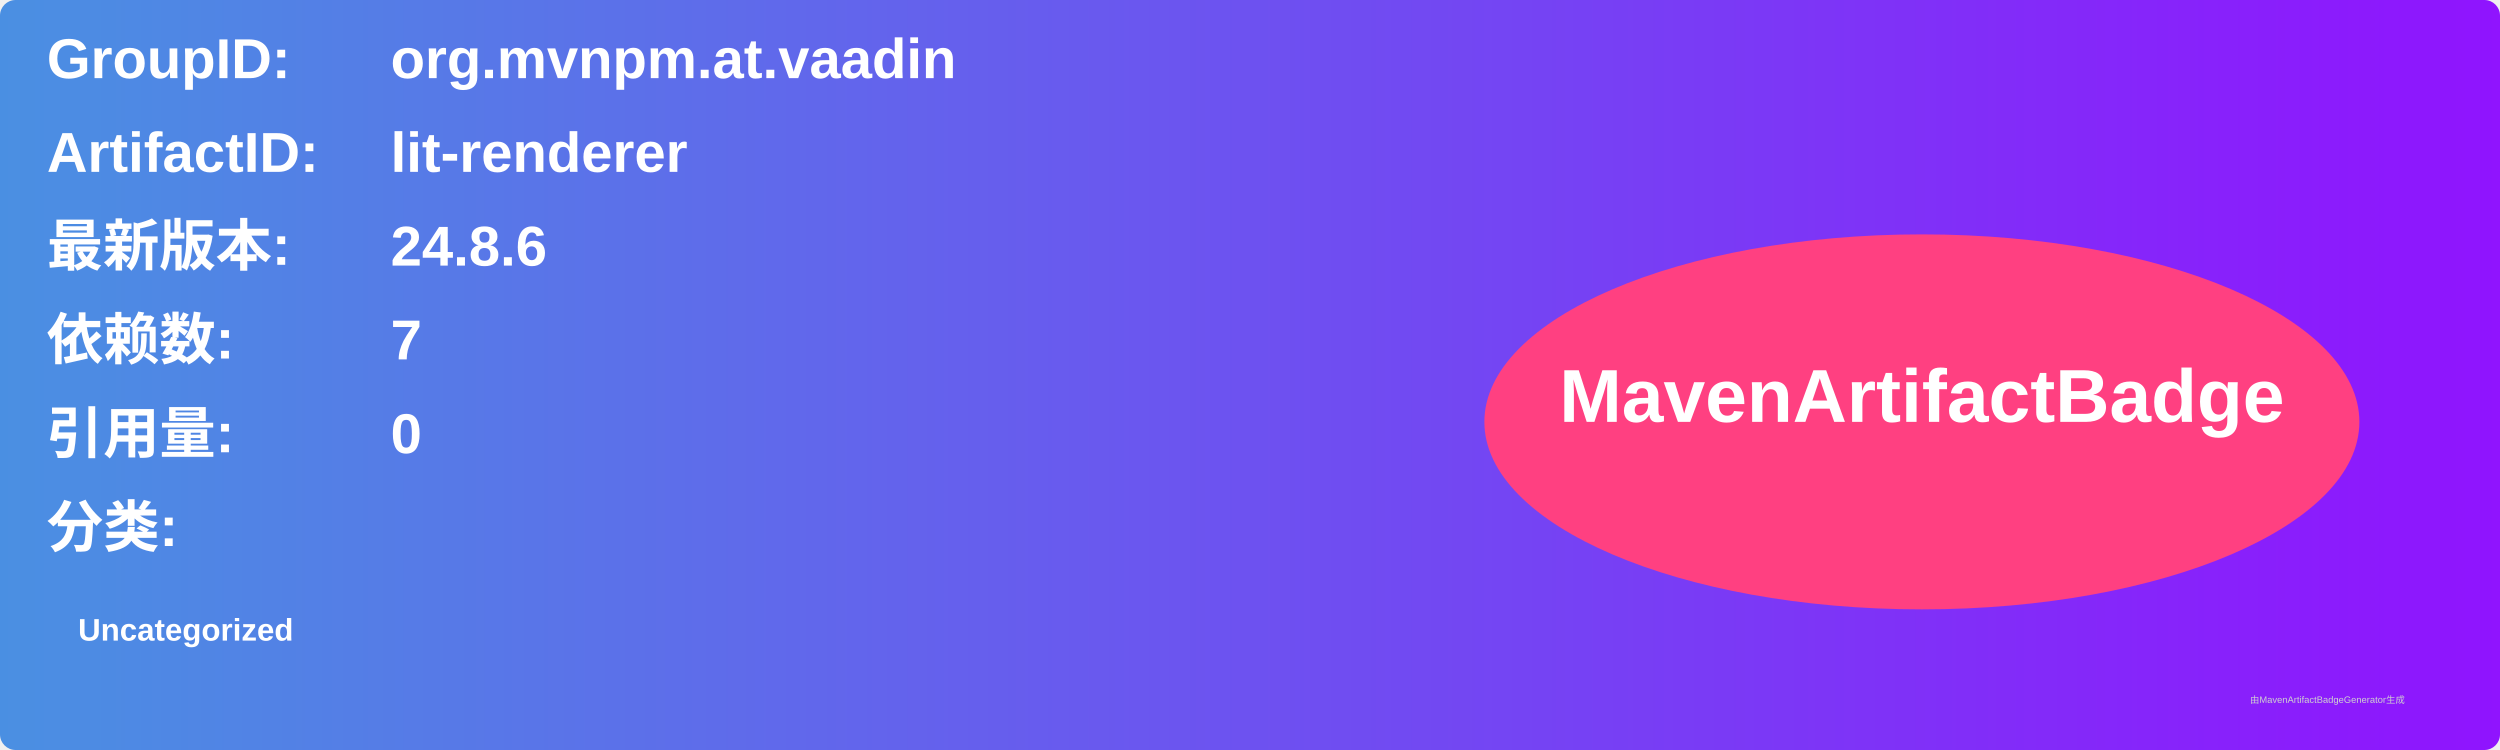
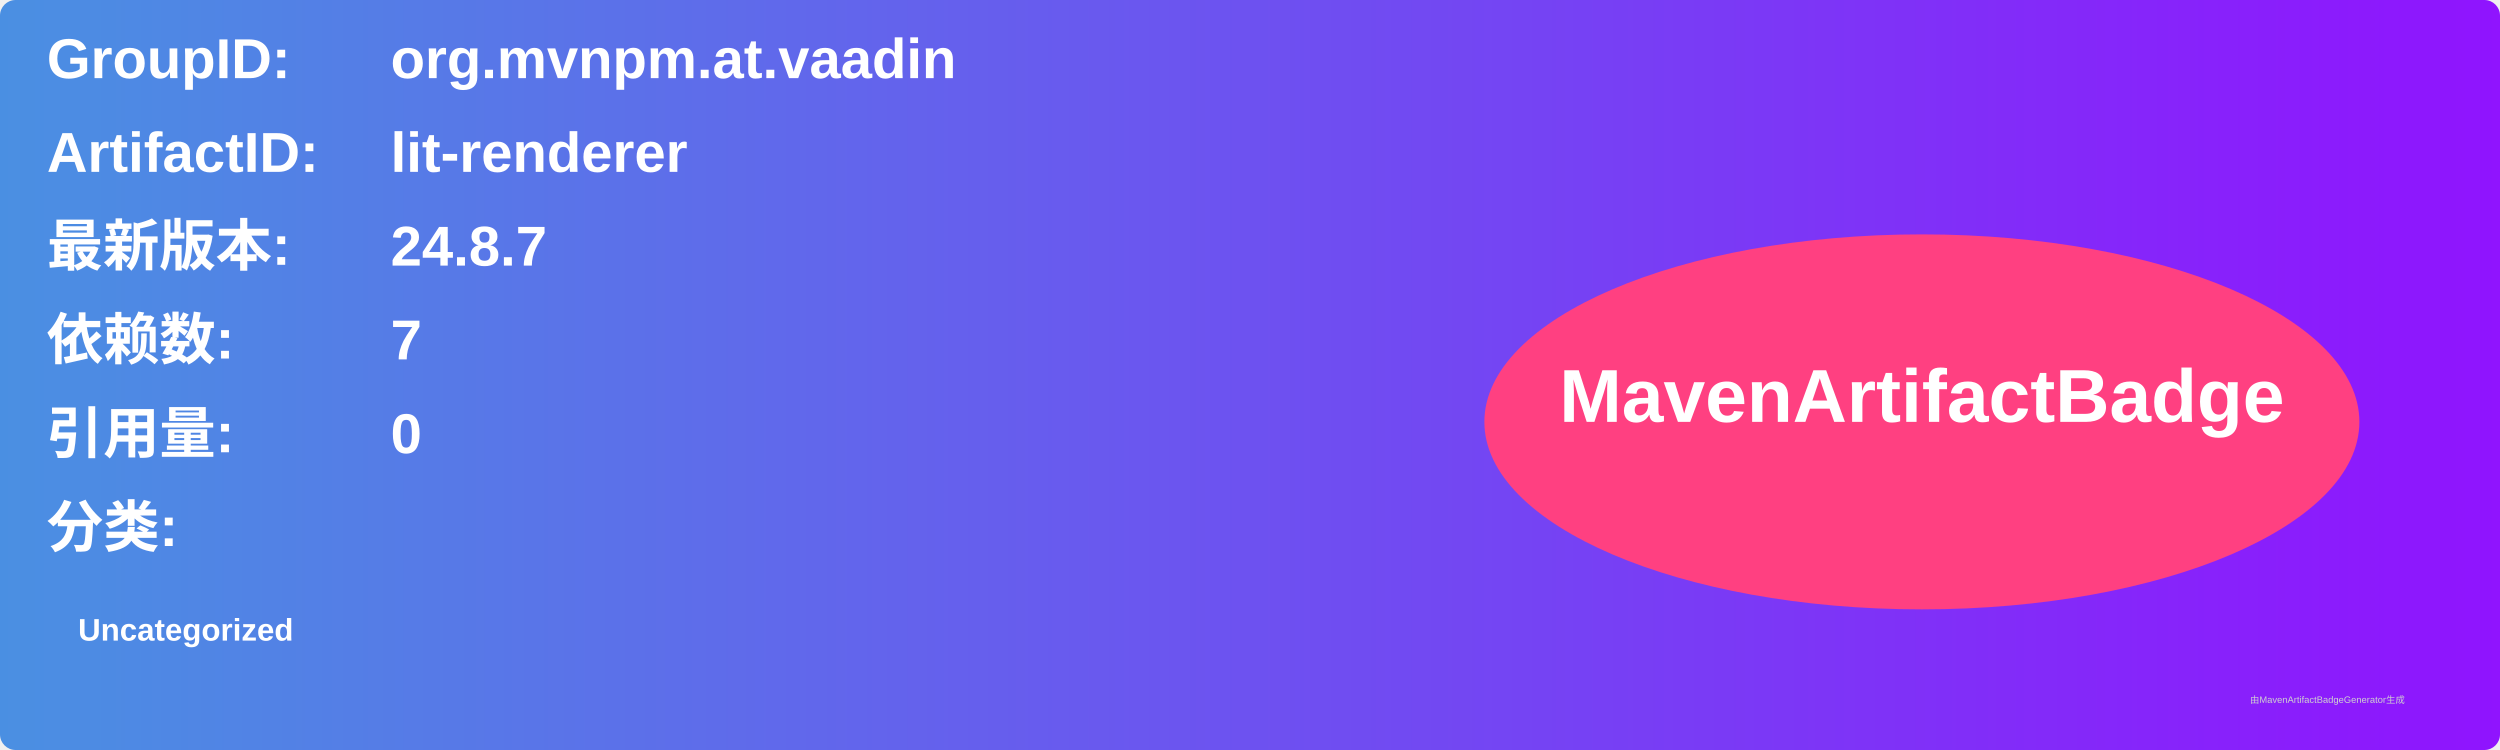
<svg xmlns="http://www.w3.org/2000/svg" width="800" height="240" viewBox="0 0 800 240">
  <linearGradient id="grad" x1="0%" y1="0%" x2="100%" y2="0%">
    <stop offset="0%" stop-color="#4a90e2" />
    <stop offset="100%" stop-color="#9013fe" />
  </linearGradient>
  <rect width="100%" height="100%" rx="5" ry="5" fill="url(#grad)" />
  <g transform="translate(15, 15)">
    <text x="0" y="10" font-family="Arial" font-size="18" fill="white" font-weight="bold" width="260">GroupID:</text>
    <text x="110" y="10" font-family="Arial" font-size="18" fill="white" font-weight="bold" width="460">org.mvnpm.at.vaadin</text>
    <text x="0" y="40" font-family="Arial" font-size="18" fill="white" font-weight="bold" width="260">ArtifactID:</text>
    <text x="110" y="40" font-family="Arial" font-size="18" fill="white" font-weight="bold" width="460">lit-renderer</text>
    <text x="0" y="70" font-family="Arial" font-size="18" fill="white" font-weight="bold">最新版本:</text>
    <text x="110" y="70" font-family="Arial" font-size="18" fill="white" font-weight="bold">
-       <tspan font-weight="bold">24.8.6</tspan>
+       <tspan font-weight="bold">24.8.7</tspan>
    </text>
    <text x="0" y="100" font-family="Arial" font-size="18" fill="white" font-weight="bold">依赖数: </text>
    <text x="110" y="100" font-family="Arial" font-size="18" fill="white">
      <tspan font-weight="bold">7</tspan>
    </text>
    <text x="0" y="130" font-family="Arial" font-size="18" fill="white" font-weight="bold">引用量: </text>
    <text x="110" y="130" font-family="Arial" font-size="18" fill="white">
      <tspan font-weight="bold">0</tspan>
    </text>
    <text x="0" y="160" font-family="Arial" font-size="18" fill="white" font-weight="bold">分类:</text>
    <text x="10" y="190" font-family="Arial" font-size="10" fill="white">
      <tspan font-weight="bold">Uncategorized</tspan>
    </text>
    <ellipse cx="600" cy="120" rx="140" ry="60" fill="#ff4081" />
    <text x="600" y="120" text-anchor="middle" font-family="Arial" font-size="24" fill="white" font-weight="bold">MavenArtifactBadge</text>
  </g>
  <text x="720" y="225" font-family="Arial" font-size="3" fill="#d0d0d0">由MavenArtifactBadgeGenerator生成</text>
</svg>
